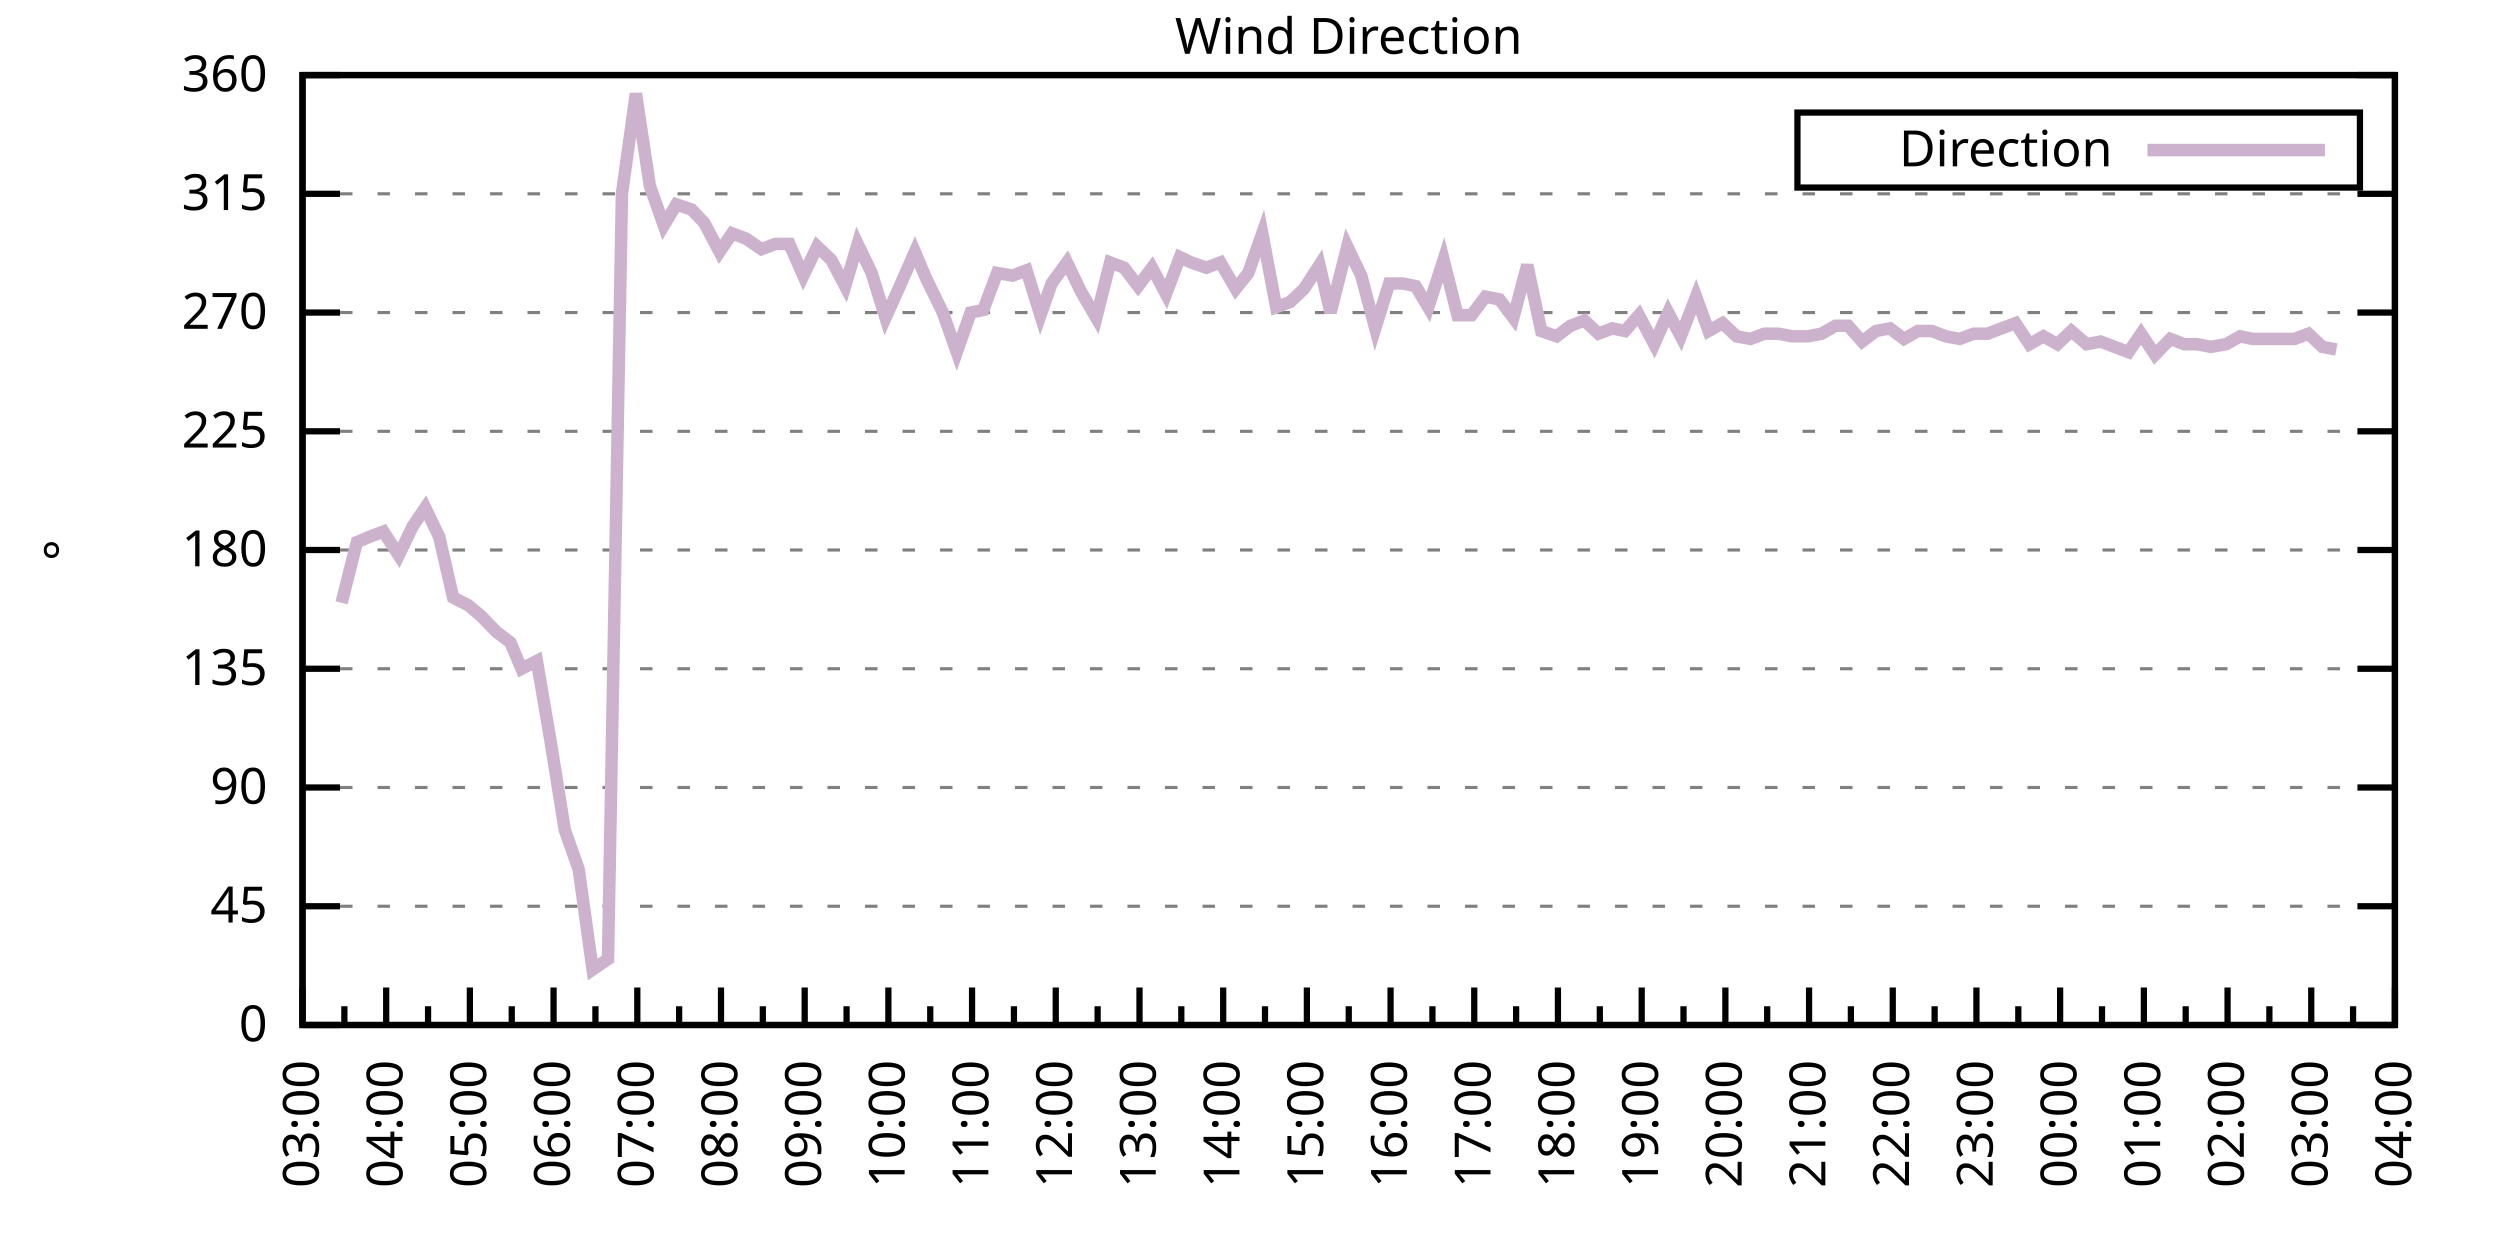
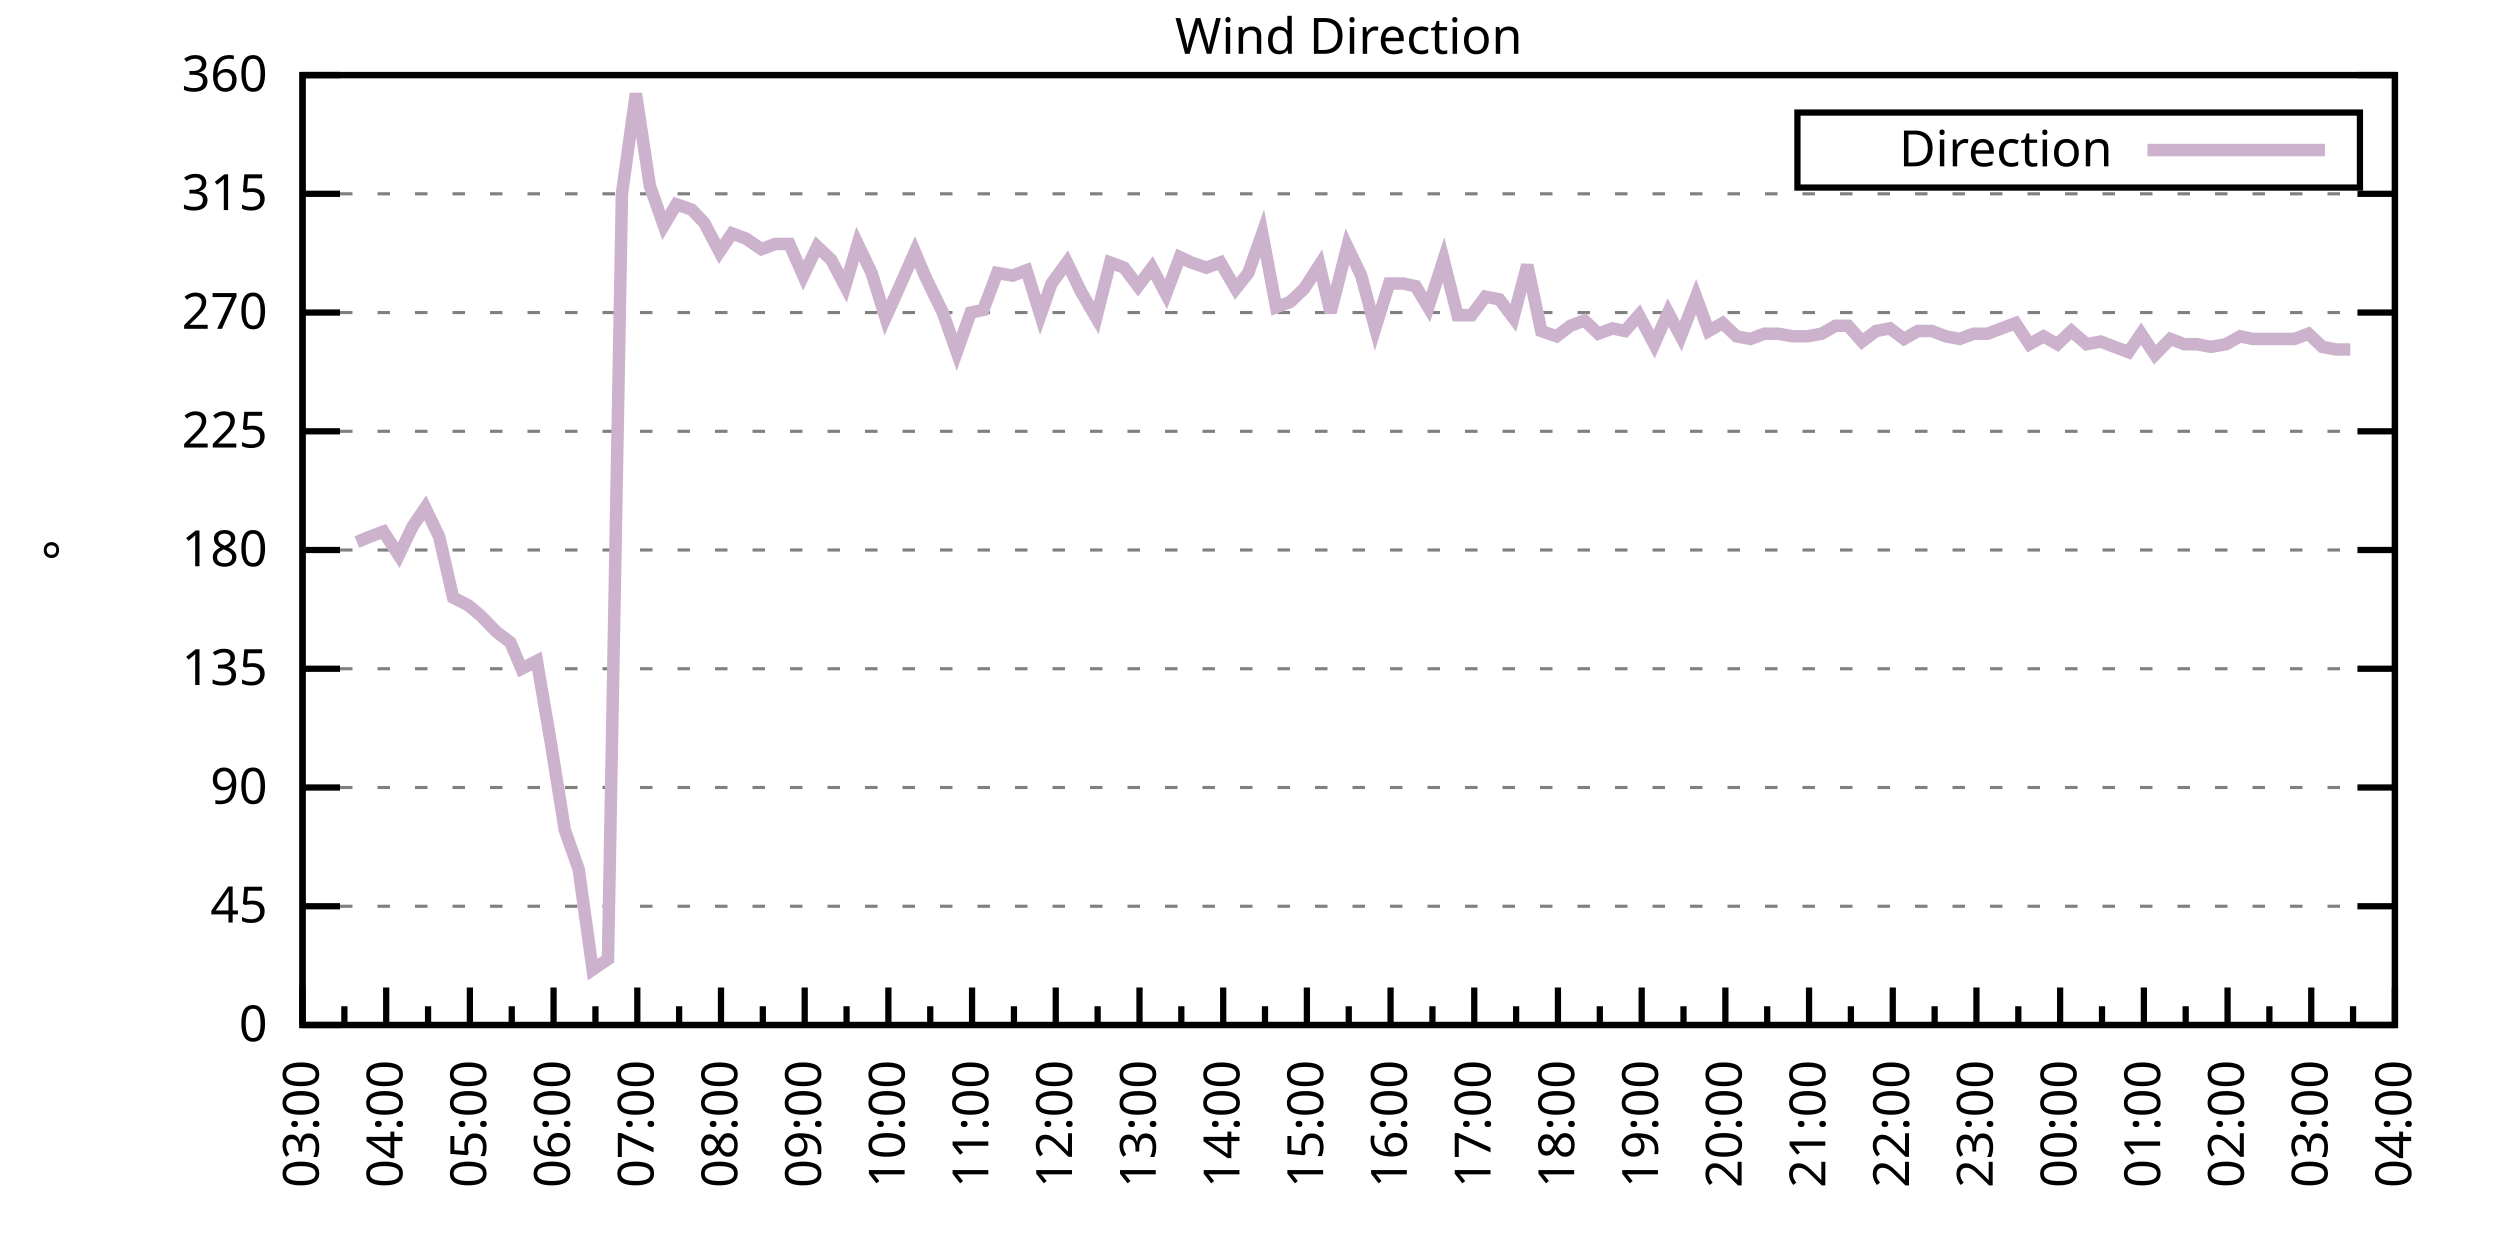
<svg xmlns="http://www.w3.org/2000/svg" xmlns:xlink="http://www.w3.org/1999/xlink" width="400" height="200" viewBox="0 0 400 200">
  <g id="gnuplot_canvas">
    <rect x="0" y="0" width="400" height="200" fill="none" />
    <defs>
      <circle id="gpDot" r="0.5" stroke-width="0.5" stroke="currentColor" />
      <path id="gpPt0" stroke-width="0.333" stroke="currentColor" d="M-1,0 h2 M0,-1 v2" />
      <path id="gpPt1" stroke-width="0.333" stroke="currentColor" d="M-1,-1 L1,1 M1,-1 L-1,1" />
      <path id="gpPt2" stroke-width="0.333" stroke="currentColor" d="M-1,0 L1,0 M0,-1 L0,1 M-1,-1 L1,1 M-1,1 L1,-1" />
      <rect id="gpPt3" stroke-width="0.333" stroke="currentColor" x="-1" y="-1" width="2" height="2" />
      <rect id="gpPt4" stroke-width="0.333" stroke="currentColor" fill="currentColor" x="-1" y="-1" width="2" height="2" />
      <circle id="gpPt5" stroke-width="0.333" stroke="currentColor" cx="0" cy="0" r="1" />
      <use xlink:href="#gpPt5" id="gpPt6" fill="currentColor" stroke="none" />
      <path id="gpPt7" stroke-width="0.333" stroke="currentColor" d="M0,-1.33 L-1.33,0.67 L1.33,0.67 z" />
      <use xlink:href="#gpPt7" id="gpPt8" fill="currentColor" stroke="none" />
      <use xlink:href="#gpPt7" id="gpPt9" stroke="currentColor" transform="rotate(180)" />
      <use xlink:href="#gpPt9" id="gpPt10" fill="currentColor" stroke="none" />
      <use xlink:href="#gpPt3" id="gpPt11" stroke="currentColor" transform="rotate(45)" />
      <use xlink:href="#gpPt11" id="gpPt12" fill="currentColor" stroke="none" />
      <path id="gpPt13" stroke-width="0.333" stroke="currentColor" d="M0,1.330 L1.265,0.411 L0.782,-1.067 L-0.782,-1.076 L-1.265,0.411 z" />
      <use xlink:href="#gpPt13" id="gpPt14" fill="currentColor" stroke="none" />
      <filter id="textbox" filterUnits="objectBoundingBox" x="0" y="0" height="1" width="1">
        <feFlood flood-color="white" flood-opacity="1" result="bgnd" />
        <feComposite in="SourceGraphic" in2="bgnd" operator="atop" />
      </filter>
      <filter id="greybox" filterUnits="objectBoundingBox" x="0" y="0" height="1" width="1">
        <feFlood flood-color="lightgrey" flood-opacity="1" result="grey" />
        <feComposite in="SourceGraphic" in2="grey" operator="atop" />
      </filter>
    </defs>
    <g fill="none" color="white" stroke="currentColor" stroke-width="1.00" stroke-linecap="butt" stroke-linejoin="miter">
</g>
    <g fill="none" color="black" stroke="currentColor" stroke-width="1.00" stroke-linecap="butt" stroke-linejoin="miter">
      <g stroke="none" shape-rendering="crispEdges">
        <polygon fill="rgb(255, 255, 255)" points="48.40,164.00 383.18,164.00 383.18,12.02 48.40,12.02 " />
      </g>
    </g>
    <g fill="none" color="black" stroke="currentColor" stroke-width="1.00" stroke-linecap="butt" stroke-linejoin="miter">
</g>
    <g fill="none" color="black" stroke="black" stroke-width="0.50" stroke-linecap="butt" stroke-linejoin="miter">
</g>
    <g fill="none" color="gray" stroke="currentColor" stroke-width="0.50" stroke-linecap="butt" stroke-linejoin="miter">
      <path stroke="gray" stroke-dasharray="2,4" class="gridline" d="M48.40,164.00 L383.19,164.00  " />
    </g>
    <g fill="none" color="gray" stroke="gray" stroke-width="1.00" stroke-linecap="butt" stroke-linejoin="miter">
</g>
    <g fill="none" color="black" stroke="currentColor" stroke-width="1.00" stroke-linecap="butt" stroke-linejoin="miter">
      <path stroke="black" d="M48.40,164.00 L54.40,164.00 M383.19,164.00 L377.19,164.00  " />
      <g transform="translate(42.80,166.60)" stroke="none" fill="black" font-family="Sans" font-size="8.00" text-anchor="end">
        <text>
          <tspan font-family="Sans"> 0</tspan>
        </text>
      </g>
    </g>
    <g fill="none" color="black" stroke="currentColor" stroke-width="1.00" stroke-linecap="butt" stroke-linejoin="miter">
</g>
    <g fill="none" color="black" stroke="black" stroke-width="0.50" stroke-linecap="butt" stroke-linejoin="miter">
</g>
    <g fill="none" color="gray" stroke="currentColor" stroke-width="0.50" stroke-linecap="butt" stroke-linejoin="miter">
      <path stroke="gray" stroke-dasharray="2,4" class="gridline" d="M48.40,145.00 L383.19,145.00  " />
    </g>
    <g fill="none" color="gray" stroke="gray" stroke-width="1.00" stroke-linecap="butt" stroke-linejoin="miter">
</g>
    <g fill="none" color="black" stroke="currentColor" stroke-width="1.00" stroke-linecap="butt" stroke-linejoin="miter">
      <path stroke="black" d="M48.40,145.00 L54.40,145.00 M383.19,145.00 L377.19,145.00  " />
      <g transform="translate(42.80,147.60)" stroke="none" fill="black" font-family="Sans" font-size="8.00" text-anchor="end">
        <text>
          <tspan font-family="Sans"> 45</tspan>
        </text>
      </g>
    </g>
    <g fill="none" color="black" stroke="currentColor" stroke-width="1.00" stroke-linecap="butt" stroke-linejoin="miter">
</g>
    <g fill="none" color="black" stroke="black" stroke-width="0.50" stroke-linecap="butt" stroke-linejoin="miter">
</g>
    <g fill="none" color="gray" stroke="currentColor" stroke-width="0.50" stroke-linecap="butt" stroke-linejoin="miter">
      <path stroke="gray" stroke-dasharray="2,4" class="gridline" d="M48.40,126.00 L383.19,126.00  " />
    </g>
    <g fill="none" color="gray" stroke="gray" stroke-width="1.00" stroke-linecap="butt" stroke-linejoin="miter">
</g>
    <g fill="none" color="black" stroke="currentColor" stroke-width="1.00" stroke-linecap="butt" stroke-linejoin="miter">
      <path stroke="black" d="M48.40,126.00 L54.40,126.00 M383.19,126.00 L377.19,126.00  " />
      <g transform="translate(42.80,128.60)" stroke="none" fill="black" font-family="Sans" font-size="8.00" text-anchor="end">
        <text>
          <tspan font-family="Sans"> 90</tspan>
        </text>
      </g>
    </g>
    <g fill="none" color="black" stroke="currentColor" stroke-width="1.00" stroke-linecap="butt" stroke-linejoin="miter">
</g>
    <g fill="none" color="black" stroke="black" stroke-width="0.50" stroke-linecap="butt" stroke-linejoin="miter">
</g>
    <g fill="none" color="gray" stroke="currentColor" stroke-width="0.50" stroke-linecap="butt" stroke-linejoin="miter">
      <path stroke="gray" stroke-dasharray="2,4" class="gridline" d="M48.40,107.00 L383.19,107.00  " />
    </g>
    <g fill="none" color="gray" stroke="gray" stroke-width="1.00" stroke-linecap="butt" stroke-linejoin="miter">
</g>
    <g fill="none" color="black" stroke="currentColor" stroke-width="1.00" stroke-linecap="butt" stroke-linejoin="miter">
      <path stroke="black" d="M48.40,107.00 L54.40,107.00 M383.19,107.00 L377.19,107.00  " />
      <g transform="translate(42.80,109.60)" stroke="none" fill="black" font-family="Sans" font-size="8.00" text-anchor="end">
        <text>
          <tspan font-family="Sans"> 135</tspan>
        </text>
      </g>
    </g>
    <g fill="none" color="black" stroke="currentColor" stroke-width="1.00" stroke-linecap="butt" stroke-linejoin="miter">
</g>
    <g fill="none" color="black" stroke="black" stroke-width="0.50" stroke-linecap="butt" stroke-linejoin="miter">
</g>
    <g fill="none" color="gray" stroke="currentColor" stroke-width="0.50" stroke-linecap="butt" stroke-linejoin="miter">
      <path stroke="gray" stroke-dasharray="2,4" class="gridline" d="M48.40,88.00 L383.19,88.00  " />
    </g>
    <g fill="none" color="gray" stroke="gray" stroke-width="1.00" stroke-linecap="butt" stroke-linejoin="miter">
</g>
    <g fill="none" color="black" stroke="currentColor" stroke-width="1.00" stroke-linecap="butt" stroke-linejoin="miter">
      <path stroke="black" d="M48.40,88.00 L54.40,88.00 M383.19,88.00 L377.19,88.00  " />
      <g transform="translate(42.80,90.60)" stroke="none" fill="black" font-family="Sans" font-size="8.00" text-anchor="end">
        <text>
          <tspan font-family="Sans"> 180</tspan>
        </text>
      </g>
    </g>
    <g fill="none" color="black" stroke="currentColor" stroke-width="1.00" stroke-linecap="butt" stroke-linejoin="miter">
</g>
    <g fill="none" color="black" stroke="black" stroke-width="0.50" stroke-linecap="butt" stroke-linejoin="miter">
</g>
    <g fill="none" color="gray" stroke="currentColor" stroke-width="0.50" stroke-linecap="butt" stroke-linejoin="miter">
      <path stroke="gray" stroke-dasharray="2,4" class="gridline" d="M48.40,69.01 L383.19,69.01  " />
    </g>
    <g fill="none" color="gray" stroke="gray" stroke-width="1.00" stroke-linecap="butt" stroke-linejoin="miter">
</g>
    <g fill="none" color="black" stroke="currentColor" stroke-width="1.00" stroke-linecap="butt" stroke-linejoin="miter">
      <path stroke="black" d="M48.40,69.01 L54.40,69.01 M383.19,69.01 L377.19,69.01  " />
      <g transform="translate(42.80,71.61)" stroke="none" fill="black" font-family="Sans" font-size="8.00" text-anchor="end">
        <text>
          <tspan font-family="Sans"> 225</tspan>
        </text>
      </g>
    </g>
    <g fill="none" color="black" stroke="currentColor" stroke-width="1.00" stroke-linecap="butt" stroke-linejoin="miter">
</g>
    <g fill="none" color="black" stroke="black" stroke-width="0.50" stroke-linecap="butt" stroke-linejoin="miter">
</g>
    <g fill="none" color="gray" stroke="currentColor" stroke-width="0.50" stroke-linecap="butt" stroke-linejoin="miter">
      <path stroke="gray" stroke-dasharray="2,4" class="gridline" d="M48.40,50.01 L383.19,50.01  " />
    </g>
    <g fill="none" color="gray" stroke="gray" stroke-width="1.00" stroke-linecap="butt" stroke-linejoin="miter">
</g>
    <g fill="none" color="black" stroke="currentColor" stroke-width="1.00" stroke-linecap="butt" stroke-linejoin="miter">
      <path stroke="black" d="M48.40,50.01 L54.40,50.01 M383.19,50.01 L377.19,50.01  " />
      <g transform="translate(42.80,52.61)" stroke="none" fill="black" font-family="Sans" font-size="8.00" text-anchor="end">
        <text>
          <tspan font-family="Sans"> 270</tspan>
        </text>
      </g>
    </g>
    <g fill="none" color="black" stroke="currentColor" stroke-width="1.00" stroke-linecap="butt" stroke-linejoin="miter">
</g>
    <g fill="none" color="black" stroke="black" stroke-width="0.50" stroke-linecap="butt" stroke-linejoin="miter">
</g>
    <g fill="none" color="gray" stroke="currentColor" stroke-width="0.50" stroke-linecap="butt" stroke-linejoin="miter">
      <path stroke="gray" stroke-dasharray="2,4" class="gridline" d="M48.40,31.01 L383.19,31.01  " />
    </g>
    <g fill="none" color="gray" stroke="gray" stroke-width="1.00" stroke-linecap="butt" stroke-linejoin="miter">
</g>
    <g fill="none" color="black" stroke="currentColor" stroke-width="1.00" stroke-linecap="butt" stroke-linejoin="miter">
      <path stroke="black" d="M48.40,31.01 L54.40,31.01 M383.19,31.01 L377.19,31.01  " />
      <g transform="translate(42.80,33.61)" stroke="none" fill="black" font-family="Sans" font-size="8.00" text-anchor="end">
        <text>
          <tspan font-family="Sans"> 315</tspan>
        </text>
      </g>
    </g>
    <g fill="none" color="black" stroke="currentColor" stroke-width="1.00" stroke-linecap="butt" stroke-linejoin="miter">
</g>
    <g fill="none" color="black" stroke="black" stroke-width="0.50" stroke-linecap="butt" stroke-linejoin="miter">
</g>
    <g fill="none" color="gray" stroke="currentColor" stroke-width="0.50" stroke-linecap="butt" stroke-linejoin="miter">
      <path stroke="gray" stroke-dasharray="2,4" class="gridline" d="M48.40,12.01 L383.19,12.01  " />
    </g>
    <g fill="none" color="gray" stroke="gray" stroke-width="1.00" stroke-linecap="butt" stroke-linejoin="miter">
</g>
    <g fill="none" color="black" stroke="currentColor" stroke-width="1.00" stroke-linecap="butt" stroke-linejoin="miter">
      <path stroke="black" d="M48.40,12.01 L54.40,12.01 M383.19,12.01 L377.19,12.01  " />
      <g transform="translate(42.80,14.61)" stroke="none" fill="black" font-family="Sans" font-size="8.00" text-anchor="end">
        <text>
          <tspan font-family="Sans"> 360</tspan>
        </text>
      </g>
    </g>
    <g fill="none" color="black" stroke="currentColor" stroke-width="1.00" stroke-linecap="butt" stroke-linejoin="miter">
      <path stroke="black" d="M48.40,164.00 L48.40,158.00  " />
      <g transform="translate(51.00,169.60) rotate(270)" stroke="none" fill="black" font-family="Sans" font-size="8.00" text-anchor="end">
        <text>
          <tspan font-family="Sans">03:00</tspan>
        </text>
      </g>
    </g>
    <g fill="none" color="black" stroke="currentColor" stroke-width="1.00" stroke-linecap="butt" stroke-linejoin="miter">
      <path stroke="black" d="M55.10,164.00 L55.10,161.00 M61.79,164.00 L61.79,158.00  " />
      <g transform="translate(64.39,169.60) rotate(270)" stroke="none" fill="black" font-family="Sans" font-size="8.00" text-anchor="end">
        <text>
          <tspan font-family="Sans">04:00</tspan>
        </text>
      </g>
    </g>
    <g fill="none" color="black" stroke="currentColor" stroke-width="1.00" stroke-linecap="butt" stroke-linejoin="miter">
      <path stroke="black" d="M68.49,164.00 L68.49,161.00 M75.18,164.00 L75.18,158.00  " />
      <g transform="translate(77.78,169.60) rotate(270)" stroke="none" fill="black" font-family="Sans" font-size="8.00" text-anchor="end">
        <text>
          <tspan font-family="Sans">05:00</tspan>
        </text>
      </g>
    </g>
    <g fill="none" color="black" stroke="currentColor" stroke-width="1.00" stroke-linecap="butt" stroke-linejoin="miter">
      <path stroke="black" d="M81.88,164.00 L81.88,161.00 M88.57,164.00 L88.57,158.00  " />
      <g transform="translate(91.17,169.60) rotate(270)" stroke="none" fill="black" font-family="Sans" font-size="8.00" text-anchor="end">
        <text>
          <tspan font-family="Sans">06:00</tspan>
        </text>
      </g>
    </g>
    <g fill="none" color="black" stroke="currentColor" stroke-width="1.00" stroke-linecap="butt" stroke-linejoin="miter">
      <path stroke="black" d="M95.27,164.00 L95.27,161.00 M101.97,164.00 L101.97,158.00  " />
      <g transform="translate(104.57,169.60) rotate(270)" stroke="none" fill="black" font-family="Sans" font-size="8.00" text-anchor="end">
        <text>
          <tspan font-family="Sans">07:00</tspan>
        </text>
      </g>
    </g>
    <g fill="none" color="black" stroke="currentColor" stroke-width="1.00" stroke-linecap="butt" stroke-linejoin="miter">
      <path stroke="black" d="M108.66,164.00 L108.66,161.00 M115.36,164.00 L115.36,158.00  " />
      <g transform="translate(117.96,169.60) rotate(270)" stroke="none" fill="black" font-family="Sans" font-size="8.00" text-anchor="end">
        <text>
          <tspan font-family="Sans">08:00</tspan>
        </text>
      </g>
    </g>
    <g fill="none" color="black" stroke="currentColor" stroke-width="1.00" stroke-linecap="butt" stroke-linejoin="miter">
      <path stroke="black" d="M122.05,164.00 L122.05,161.00 M128.75,164.00 L128.75,158.00  " />
      <g transform="translate(131.35,169.60) rotate(270)" stroke="none" fill="black" font-family="Sans" font-size="8.00" text-anchor="end">
        <text>
          <tspan font-family="Sans">09:00</tspan>
        </text>
      </g>
    </g>
    <g fill="none" color="black" stroke="currentColor" stroke-width="1.00" stroke-linecap="butt" stroke-linejoin="miter">
      <path stroke="black" d="M135.45,164.00 L135.45,161.00 M142.14,164.00 L142.14,158.00  " />
      <g transform="translate(144.74,169.60) rotate(270)" stroke="none" fill="black" font-family="Sans" font-size="8.00" text-anchor="end">
        <text>
          <tspan font-family="Sans">10:00</tspan>
        </text>
      </g>
    </g>
    <g fill="none" color="black" stroke="currentColor" stroke-width="1.00" stroke-linecap="butt" stroke-linejoin="miter">
      <path stroke="black" d="M148.84,164.00 L148.84,161.00 M155.53,164.00 L155.53,158.00  " />
      <g transform="translate(158.13,169.60) rotate(270)" stroke="none" fill="black" font-family="Sans" font-size="8.00" text-anchor="end">
        <text>
          <tspan font-family="Sans">11:00</tspan>
        </text>
      </g>
    </g>
    <g fill="none" color="black" stroke="currentColor" stroke-width="1.00" stroke-linecap="butt" stroke-linejoin="miter">
      <path stroke="black" d="M162.23,164.00 L162.23,161.00 M168.92,164.00 L168.92,158.00  " />
      <g transform="translate(171.52,169.60) rotate(270)" stroke="none" fill="black" font-family="Sans" font-size="8.00" text-anchor="end">
        <text>
          <tspan font-family="Sans">12:00</tspan>
        </text>
      </g>
    </g>
    <g fill="none" color="black" stroke="currentColor" stroke-width="1.00" stroke-linecap="butt" stroke-linejoin="miter">
      <path stroke="black" d="M175.62,164.00 L175.62,161.00 M182.32,164.00 L182.32,158.00  " />
      <g transform="translate(184.92,169.60) rotate(270)" stroke="none" fill="black" font-family="Sans" font-size="8.00" text-anchor="end">
        <text>
          <tspan font-family="Sans">13:00</tspan>
        </text>
      </g>
    </g>
    <g fill="none" color="black" stroke="currentColor" stroke-width="1.00" stroke-linecap="butt" stroke-linejoin="miter">
      <path stroke="black" d="M189.01,164.00 L189.01,161.00 M195.71,164.00 L195.71,158.00  " />
      <g transform="translate(198.31,169.60) rotate(270)" stroke="none" fill="black" font-family="Sans" font-size="8.00" text-anchor="end">
        <text>
          <tspan font-family="Sans">14:00</tspan>
        </text>
      </g>
    </g>
    <g fill="none" color="black" stroke="currentColor" stroke-width="1.00" stroke-linecap="butt" stroke-linejoin="miter">
      <path stroke="black" d="M202.40,164.00 L202.40,161.00 M209.10,164.00 L209.10,158.00  " />
      <g transform="translate(211.70,169.60) rotate(270)" stroke="none" fill="black" font-family="Sans" font-size="8.00" text-anchor="end">
        <text>
          <tspan font-family="Sans">15:00</tspan>
        </text>
      </g>
    </g>
    <g fill="none" color="black" stroke="currentColor" stroke-width="1.00" stroke-linecap="butt" stroke-linejoin="miter">
      <path stroke="black" d="M215.80,164.00 L215.80,161.00 M222.49,164.00 L222.49,158.00  " />
      <g transform="translate(225.09,169.60) rotate(270)" stroke="none" fill="black" font-family="Sans" font-size="8.00" text-anchor="end">
        <text>
          <tspan font-family="Sans">16:00</tspan>
        </text>
      </g>
    </g>
    <g fill="none" color="black" stroke="currentColor" stroke-width="1.00" stroke-linecap="butt" stroke-linejoin="miter">
      <path stroke="black" d="M229.19,164.00 L229.19,161.00 M235.88,164.00 L235.88,158.00  " />
      <g transform="translate(238.48,169.60) rotate(270)" stroke="none" fill="black" font-family="Sans" font-size="8.00" text-anchor="end">
        <text>
          <tspan font-family="Sans">17:00</tspan>
        </text>
      </g>
    </g>
    <g fill="none" color="black" stroke="currentColor" stroke-width="1.00" stroke-linecap="butt" stroke-linejoin="miter">
      <path stroke="black" d="M242.58,164.00 L242.58,161.00 M249.27,164.00 L249.27,158.00  " />
      <g transform="translate(251.87,169.60) rotate(270)" stroke="none" fill="black" font-family="Sans" font-size="8.00" text-anchor="end">
        <text>
          <tspan font-family="Sans">18:00</tspan>
        </text>
      </g>
    </g>
    <g fill="none" color="black" stroke="currentColor" stroke-width="1.00" stroke-linecap="butt" stroke-linejoin="miter">
      <path stroke="black" d="M255.97,164.00 L255.97,161.00 M262.67,164.00 L262.67,158.00  " />
      <g transform="translate(265.27,169.60) rotate(270)" stroke="none" fill="black" font-family="Sans" font-size="8.00" text-anchor="end">
        <text>
          <tspan font-family="Sans">19:00</tspan>
        </text>
      </g>
    </g>
    <g fill="none" color="black" stroke="currentColor" stroke-width="1.00" stroke-linecap="butt" stroke-linejoin="miter">
      <path stroke="black" d="M269.36,164.00 L269.36,161.00 M276.06,164.00 L276.06,158.00  " />
      <g transform="translate(278.66,169.60) rotate(270)" stroke="none" fill="black" font-family="Sans" font-size="8.00" text-anchor="end">
        <text>
          <tspan font-family="Sans">20:00</tspan>
        </text>
      </g>
    </g>
    <g fill="none" color="black" stroke="currentColor" stroke-width="1.00" stroke-linecap="butt" stroke-linejoin="miter">
      <path stroke="black" d="M282.75,164.00 L282.75,161.00 M289.45,164.00 L289.45,158.00  " />
      <g transform="translate(292.05,169.60) rotate(270)" stroke="none" fill="black" font-family="Sans" font-size="8.00" text-anchor="end">
        <text>
          <tspan font-family="Sans">21:00</tspan>
        </text>
      </g>
    </g>
    <g fill="none" color="black" stroke="currentColor" stroke-width="1.00" stroke-linecap="butt" stroke-linejoin="miter">
      <path stroke="black" d="M296.14,164.00 L296.14,161.00 M302.84,164.00 L302.84,158.00  " />
      <g transform="translate(305.44,169.60) rotate(270)" stroke="none" fill="black" font-family="Sans" font-size="8.00" text-anchor="end">
        <text>
          <tspan font-family="Sans">22:00</tspan>
        </text>
      </g>
    </g>
    <g fill="none" color="black" stroke="currentColor" stroke-width="1.00" stroke-linecap="butt" stroke-linejoin="miter">
      <path stroke="black" d="M309.54,164.00 L309.54,161.00 M316.23,164.00 L316.23,158.00  " />
      <g transform="translate(318.83,169.60) rotate(270)" stroke="none" fill="black" font-family="Sans" font-size="8.00" text-anchor="end">
        <text>
          <tspan font-family="Sans">23:00</tspan>
        </text>
      </g>
    </g>
    <g fill="none" color="black" stroke="currentColor" stroke-width="1.00" stroke-linecap="butt" stroke-linejoin="miter">
      <path stroke="black" d="M322.93,164.00 L322.93,161.00 M329.62,164.00 L329.62,158.00  " />
      <g transform="translate(332.22,169.60) rotate(270)" stroke="none" fill="black" font-family="Sans" font-size="8.00" text-anchor="end">
        <text>
          <tspan font-family="Sans">00:00</tspan>
        </text>
      </g>
    </g>
    <g fill="none" color="black" stroke="currentColor" stroke-width="1.00" stroke-linecap="butt" stroke-linejoin="miter">
      <path stroke="black" d="M336.32,164.00 L336.32,161.00 M343.02,164.00 L343.02,158.00  " />
      <g transform="translate(345.62,169.60) rotate(270)" stroke="none" fill="black" font-family="Sans" font-size="8.00" text-anchor="end">
        <text>
          <tspan font-family="Sans">01:00</tspan>
        </text>
      </g>
    </g>
    <g fill="none" color="black" stroke="currentColor" stroke-width="1.00" stroke-linecap="butt" stroke-linejoin="miter">
      <path stroke="black" d="M349.71,164.00 L349.71,161.00 M356.41,164.00 L356.41,158.00  " />
      <g transform="translate(359.01,169.60) rotate(270)" stroke="none" fill="black" font-family="Sans" font-size="8.00" text-anchor="end">
        <text>
          <tspan font-family="Sans">02:00</tspan>
        </text>
      </g>
    </g>
    <g fill="none" color="black" stroke="currentColor" stroke-width="1.00" stroke-linecap="butt" stroke-linejoin="miter">
      <path stroke="black" d="M363.10,164.00 L363.10,161.00 M369.80,164.00 L369.80,158.00  " />
      <g transform="translate(372.40,169.60) rotate(270)" stroke="none" fill="black" font-family="Sans" font-size="8.00" text-anchor="end">
        <text>
          <tspan font-family="Sans">03:00</tspan>
        </text>
      </g>
    </g>
    <g fill="none" color="black" stroke="currentColor" stroke-width="1.00" stroke-linecap="butt" stroke-linejoin="miter">
      <path stroke="black" d="M376.49,164.00 L376.49,161.00 M383.19,164.00 L383.19,158.00  " />
      <g transform="translate(385.79,169.60) rotate(270)" stroke="none" fill="black" font-family="Sans" font-size="8.00" text-anchor="end">
        <text>
          <tspan font-family="Sans">04:00</tspan>
        </text>
      </g>
    </g>
    <g fill="none" color="black" stroke="currentColor" stroke-width="1.00" stroke-linecap="butt" stroke-linejoin="miter">
</g>
    <g fill="none" color="black" stroke="currentColor" stroke-width="1.00" stroke-linecap="butt" stroke-linejoin="miter">
      <path stroke="black" d="M48.40,12.01 L48.40,164.00 L383.19,164.00 L383.19,12.01 L48.40,12.01 Z  " />
    </g>
    <g fill="none" color="black" stroke="currentColor" stroke-width="1.00" stroke-linecap="butt" stroke-linejoin="miter">
      <g transform="translate(12.80,88.01) rotate(270)" stroke="none" fill="black" font-family="Sans" font-size="8.00" text-anchor="middle">
        <text>
          <tspan font-family="Sans">°</tspan>
        </text>
      </g>
    </g>
    <g fill="none" color="black" stroke="currentColor" stroke-width="1.00" stroke-linecap="butt" stroke-linejoin="miter">
</g>
    <g fill="none" color="black" stroke="currentColor" stroke-width="1.00" stroke-linecap="butt" stroke-linejoin="miter">
      <path stroke="black" d="M287.59,30.01 L287.59,18.01 L377.59,18.01 L377.59,30.01 L287.59,30.01 Z  " />
    </g>
    <g id="Wind_direction_plot_1">
      <g fill="none" color="white" stroke="black" stroke-width="2.00" stroke-linecap="butt" stroke-linejoin="miter">
</g>
      <g fill="none" color="black" stroke="currentColor" stroke-width="2.00" stroke-linecap="butt" stroke-linejoin="miter">
        <g transform="translate(337.99,26.61)" stroke="none" fill="black" font-family="Sans" font-size="8.00" text-anchor="end">
          <text>
            <tspan font-family="Sans">Direction</tspan>
          </text>
        </g>
      </g>
      <g fill="none" color="black" stroke="currentColor" stroke-width="2.00" stroke-linecap="butt" stroke-linejoin="miter">
-         <path stroke="rgb(204, 178, 204)" d="M343.59,24.01 L371.99,24.01 M54.65,96.45 L57.10,86.74 L59.11,85.89 L61.35,85.05 L63.80,88.85 L66.03,84.21   L68.04,81.25 L70.27,85.89 L72.50,95.60 L74.96,96.87 L76.97,98.56 L79.42,101.09 L81.66,102.78 L83.44,107.00   L85.90,105.74 L88.13,118.83 L90.36,132.76 L92.59,139.09 L94.82,155.13 L97.28,153.45 L99.51,31.01 L101.74,14.97   L103.98,29.74 L106.21,36.08 L108.22,32.70 L110.67,33.54 L112.68,35.65 L115.13,40.30 L117.14,37.34 L119.38,38.19   L121.83,39.87 L124.06,39.03 L126.29,39.03 L128.53,44.10 L130.76,39.45 L132.99,41.56 L135.22,45.79 L137.23,39.03   L139.46,43.67 L141.69,50.85 L144.15,45.36 L146.38,40.30 L148.17,44.52 L150.85,50.01 L153.08,56.34 L155.31,50.01   L157.32,49.59 L159.55,43.67 L162.01,44.10 L164.24,43.25 L166.47,50.43 L168.25,45.36 L170.71,41.99 L172.94,46.63   L175.40,50.85 L177.63,41.99 L179.86,42.83 L182.09,45.79 L184.32,42.83 L186.56,47.05 L188.79,41.14 L190.57,41.99   L193.03,42.83 L195.26,41.99 L197.72,46.21 L199.73,43.67 L201.96,37.34 L204.19,49.16 L206.42,48.32 L208.65,46.21   L211.11,42.41 L212.89,50.01 L215.57,39.45 L217.80,44.10 L220.04,52.54 L222.27,45.36 L224.50,45.36 L226.51,45.79   L228.52,49.16 L230.97,41.56 L233.20,50.43 L235.44,50.43 L237.67,47.47 L239.90,47.90 L242.13,50.85 L244.36,42.41   L246.60,52.96 L249.05,53.81 L251.28,52.12 L253.51,51.27 L255.75,53.39 L257.98,52.54 L259.99,52.96 L262.22,50.43   L264.67,55.07 L266.91,50.01 L268.92,53.81 L271.37,47.47 L273.38,52.96 L275.61,51.70 L277.84,53.81 L280.07,54.23   L282.31,53.39 L284.54,53.39 L286.77,53.81 L289.23,53.81 L291.46,53.39 L293.69,52.12 L295.70,52.12 L297.93,54.65   L300.16,52.96 L302.39,52.54 L304.63,54.23 L306.86,52.96 L309.09,52.96 L311.32,53.81 L313.55,54.23 L315.79,53.39   L318.02,53.39 L320.25,52.54 L322.48,51.70 L324.71,55.07 L326.95,53.81 L329.18,55.07 L331.41,52.96 L333.86,55.07   L336.10,54.65 L338.33,55.50 L340.56,56.34 L342.57,53.39 L344.80,56.76 L347.26,54.23 L349.49,55.07 L351.50,55.07   L353.73,55.50 L356.18,55.07 L358.42,53.81 L360.42,54.23 L362.66,54.23 L364.66,54.23 L367.12,54.23 L369.35,53.39   L371.58,55.50 L373.82,55.92  " />
+         <path stroke="rgb(204, 178, 204)" d="M343.59,24.01 L371.99,24.01 M57.10,86.74 L59.11,85.89 L61.35,85.05 L63.80,88.85 L66.03,84.21 L68.04,81.25   L70.27,85.89 L72.50,95.60 L74.96,96.87 L76.97,98.56 L79.42,101.09 L81.66,102.78 L83.44,107.00 L85.90,105.74   L88.13,118.83 L90.36,132.76 L92.59,139.09 L94.82,155.13 L97.28,153.45 L99.51,31.01 L101.74,14.97 L103.98,29.74   L106.21,36.08 L108.22,32.70 L110.67,33.54 L112.68,35.65 L115.13,40.30 L117.14,37.34 L119.38,38.19 L121.83,39.87   L124.06,39.03 L126.29,39.03 L128.53,44.10 L130.76,39.45 L132.99,41.56 L135.22,45.79 L137.23,39.03 L139.46,43.67   L141.69,50.85 L144.15,45.36 L146.38,40.30 L148.17,44.52 L150.85,50.01 L153.08,56.34 L155.31,50.01 L157.32,49.59   L159.55,43.67 L162.01,44.10 L164.24,43.25 L166.47,50.43 L168.25,45.36 L170.71,41.99 L172.94,46.63 L175.40,50.85   L177.63,41.99 L179.86,42.83 L182.09,45.79 L184.32,42.83 L186.56,47.05 L188.79,41.14 L190.57,41.99 L193.03,42.83   L195.26,41.99 L197.72,46.21 L199.73,43.67 L201.96,37.34 L204.19,49.16 L206.42,48.32 L208.65,46.21 L211.11,42.41   L212.89,50.01 L215.57,39.45 L217.80,44.10 L220.04,52.54 L222.27,45.36 L224.50,45.36 L226.51,45.79 L228.52,49.16   L230.97,41.56 L233.20,50.43 L235.44,50.43 L237.67,47.47 L239.90,47.90 L242.13,50.85 L244.36,42.41 L246.60,52.96   L249.05,53.81 L251.28,52.12 L253.51,51.27 L255.75,53.39 L257.98,52.54 L259.99,52.96 L262.22,50.43 L264.67,55.07   L266.91,50.01 L268.92,53.81 L271.37,47.47 L273.38,52.96 L275.61,51.70 L277.84,53.81 L280.07,54.23 L282.31,53.39   L284.54,53.39 L286.77,53.81 L289.23,53.81 L291.46,53.39 L293.69,52.12 L295.70,52.12 L297.93,54.65 L300.16,52.96   L302.39,52.54 L304.63,54.23 L306.86,52.96 L309.09,52.96 L311.32,53.81 L313.55,54.23 L315.79,53.39 L318.02,53.39   L320.25,52.54 L322.48,51.70 L324.71,55.07 L326.95,53.81 L329.18,55.07 L331.41,52.96 L333.86,55.07 L336.10,54.65   L338.33,55.50 L340.56,56.34 L342.57,53.39 L344.80,56.76 L347.26,54.23 L349.49,55.07 L351.50,55.07 L353.73,55.50   L356.18,55.07 L358.42,53.81 L360.42,54.23 L362.66,54.23 L364.66,54.23 L367.12,54.23 L369.35,53.39 L371.58,55.50   L373.82,55.92 L376.05,55.92  " />
      </g>
    </g>
    <g fill="none" color="black" stroke="currentColor" stroke-width="2.00" stroke-linecap="butt" stroke-linejoin="miter">
</g>
    <g fill="none" color="black" stroke="black" stroke-width="1.00" stroke-linecap="butt" stroke-linejoin="miter">
</g>
    <g fill="none" color="black" stroke="currentColor" stroke-width="1.00" stroke-linecap="butt" stroke-linejoin="miter">
      <path stroke="black" d="M48.40,12.01 L48.40,164.00 L383.19,164.00 L383.19,12.01 L48.40,12.01 Z  " />
    </g>
    <g fill="none" color="black" stroke="currentColor" stroke-width="1.00" stroke-linecap="butt" stroke-linejoin="miter">
      <g transform="translate(215.79,8.61)" stroke="none" fill="black" font-family="Sans" font-size="8.00" text-anchor="middle">
        <text>
          <tspan font-family="Sans">Wind Direction</tspan>
        </text>
      </g>
    </g>
    <g fill="none" color="black" stroke="currentColor" stroke-width="1.00" stroke-linecap="butt" stroke-linejoin="miter">
</g>
  </g>
</svg>
